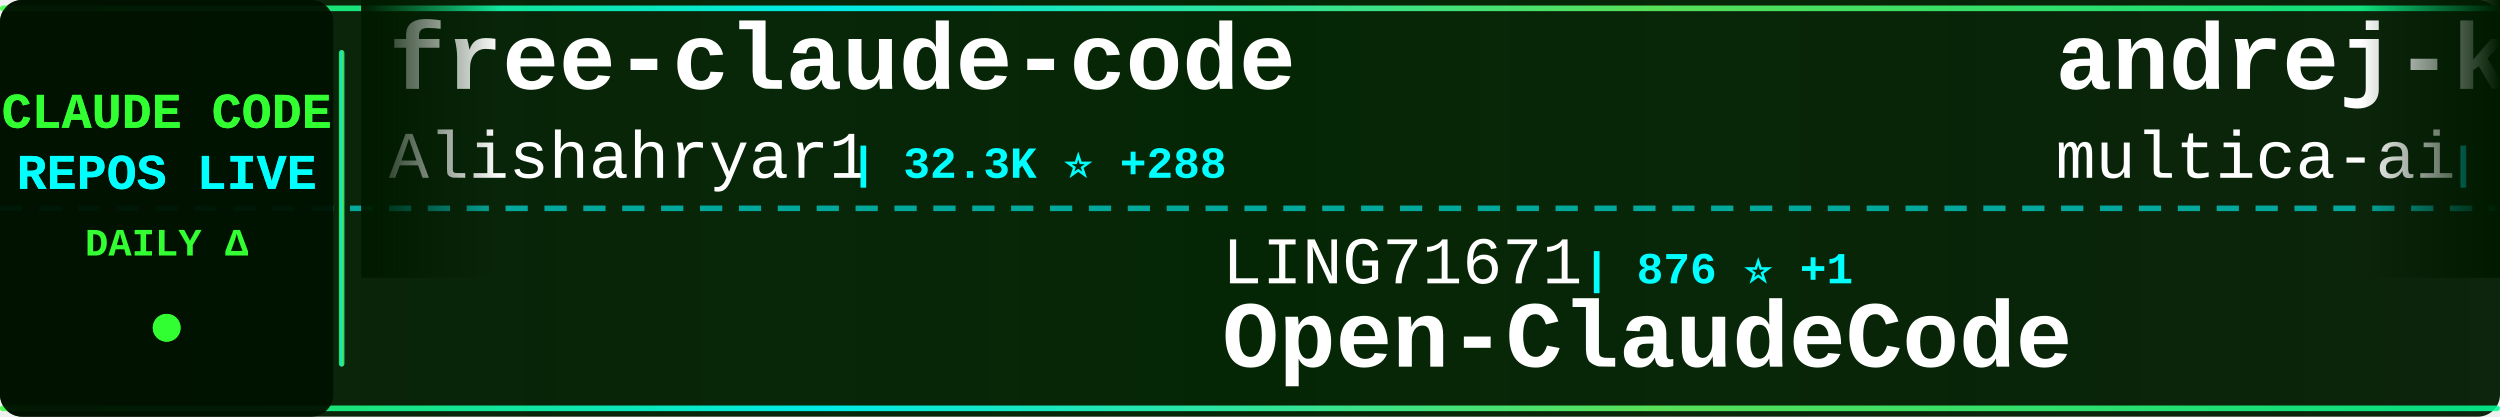
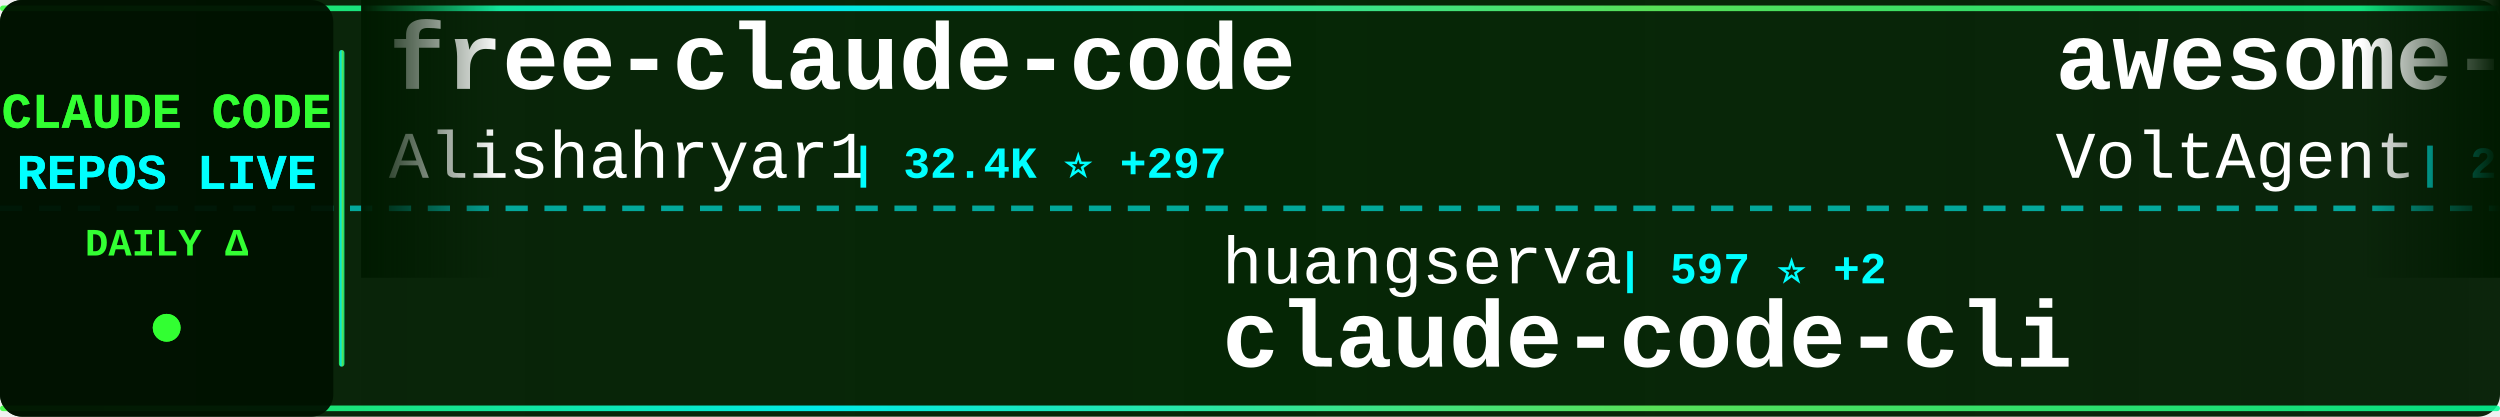
<svg xmlns="http://www.w3.org/2000/svg" width="900" height="150">
  <defs>
    <linearGradient id="tickerBg" x1="0%" y1="0%" x2="100%" y2="0%">
      <stop offset="0%" style="stop-color:#001a00;stop-opacity:0.95" />
      <stop offset="50%" style="stop-color:#002200;stop-opacity:0.98" />
      <stop offset="100%" style="stop-color:#001a00;stop-opacity:0.95" />
    </linearGradient>
    <linearGradient id="borderGrad" x1="0%" y1="0%" x2="100%" y2="0%">
      <stop offset="0%" style="stop-color:#33ff33;stop-opacity:0.85">
        <animate attributeName="stop-opacity" values="0.85;1;0.85" dur="2s" repeatCount="indefinite" />
      </stop>
      <stop offset="33%" style="stop-color:#00ffff;stop-opacity:0.9">
        <animate attributeName="stop-opacity" values="0.9;1;0.9" dur="2.2s" repeatCount="indefinite" />
      </stop>
      <stop offset="66%" style="stop-color:#66ff66;stop-opacity:0.85">
        <animate attributeName="stop-opacity" values="0.85;1;0.85" dur="1.8s" repeatCount="indefinite" />
      </stop>
      <stop offset="100%" style="stop-color:#00ff99;stop-opacity:0.85">
        <animate attributeName="stop-opacity" values="0.85;1;0.85" dur="2s" repeatCount="indefinite" />
      </stop>
    </linearGradient>
    <filter id="textGlow">
      <feGaussianBlur stdDeviation="0.1" result="coloredBlur" />
      <feMerge>
        <feMergeNode in="coloredBlur" />
        <feMergeNode in="SourceGraphic" />
      </feMerge>
    </filter>
    <filter id="metricGlow">
      <feGaussianBlur stdDeviation="0.2" result="coloredBlur" />
      <feMerge>
        <feMergeNode in="coloredBlur" />
        <feMergeNode in="SourceGraphic" />
      </feMerge>
    </filter>
    <linearGradient id="leftFade" x1="0%" y1="0%" x2="100%" y2="0%">
      <stop offset="0%" style="stop-color:#001a00;stop-opacity:1" />
      <stop offset="100%" style="stop-color:#001a00;stop-opacity:0" />
    </linearGradient>
    <linearGradient id="rightFade" x1="0%" y1="0%" x2="100%" y2="0%">
      <stop offset="0%" style="stop-color:#001a00;stop-opacity:0" />
      <stop offset="100%" style="stop-color:#001a00;stop-opacity:1" />
    </linearGradient>
  </defs>
  <rect width="900" height="150" fill="url(#tickerBg)" rx="8" />
  <rect x="0" y="2" width="900" height="2" fill="url(#borderGrad)" rx="1" />
  <rect x="0" y="146" width="900" height="2" fill="url(#borderGrad)" rx="1" />
  <line x1="0" y1="75" x2="900" y2="75" stroke="#00ffff" stroke-width="2" stroke-dasharray="8 6" opacity="0.6" />
  <rect x="0" y="0" width="120" height="150" fill="#001100" opacity="0.95" rx="8" />
  <text x="60" y="46" font-family="'Courier New', monospace" font-size="18" font-weight="bold" fill="#33ff33" text-anchor="middle" filter="url(#textGlow)">
    CLAUDE CODE
  </text>
  <text x="60" y="68" font-family="'Courier New', monospace" font-size="18" font-weight="bold" fill="#00ffff" text-anchor="middle" filter="url(#textGlow)">
    REPOS LIVE
  </text>
  <text x="60" y="92" font-family="'Courier New', monospace" font-size="14" font-weight="bold" fill="#33ff33" text-anchor="middle">
    DAILY Δ
  </text>
  <circle cx="60" cy="118" r="5" fill="#33ff33" filter="url(#metricGlow)">
    <animate attributeName="r" values="4;6;4" dur="1.5s" repeatCount="indefinite" />
    <animate attributeName="opacity" values="0.6;1;0.6" dur="1.5s" repeatCount="indefinite" />
  </circle>
  <rect x="122" y="18" width="2" height="114" fill="url(#borderGrad)" rx="1" />
  <clipPath id="tickerClip">
    <rect x="130" y="0" width="770" height="150" />
  </clipPath>
  <g clip-path="url(#tickerClip)">
    <g id="tickerItems">
      <animateTransform attributeName="transform" attributeType="XML" type="translate" from="0 0" to="-3000 0" dur="54s" repeatCount="indefinite" />
      <g transform="translate(0, 0)">
        <text x="140" y="32" font-family="'Courier New', monospace" font-size="34" font-weight="bold" fill="#ffffff">free-claude-code</text>
        <text x="140" y="64" font-family="'Courier New', monospace" font-size="24" font-weight="normal" fill="#ffffff" opacity="1.0">Alishahryar1</text>
-         <text x="306" y="64" font-family="'Courier New', monospace" font-size="16" font-weight="bold" fill="#00ffff"> | 32.3K ⭐ +288</text>
+         <text x="306" y="64" font-family="'Courier New', monospace" font-size="16" font-weight="bold" fill="#00ffff"> | 32.4K ⭐ +297</text>
      </g>
      <g transform="translate(300, 0)">
-         <text x="140" y="102" font-family="'Courier New', monospace" font-size="24" font-weight="normal" fill="#ffffff" opacity="1.0">LING71671</text>
-         <text x="270" y="102" font-family="'Courier New', monospace" font-size="16" font-weight="bold" fill="#00ffff"> | 876 ⭐ +1</text>
-         <text x="140" y="132" font-family="'Courier New', monospace" font-size="34" font-weight="bold" fill="#ffffff">Open-ClaudeCode</text>
+         <text x="140" y="102" font-family="'Courier New', monospace" font-size="24" font-weight="normal" fill="#ffffff" opacity="1.0">huangserva</text>
+         <text x="282" y="102" font-family="'Courier New', monospace" font-size="16" font-weight="bold" fill="#00ffff"> | 597 ⭐ +2</text>
+         <text x="140" y="132" font-family="'Courier New', monospace" font-size="34" font-weight="bold" fill="#ffffff">claude-code-cli</text>
      </g>
      <g transform="translate(600, 0)">
-         <text x="140" y="32" font-family="'Courier New', monospace" font-size="34" font-weight="bold" fill="#ffffff">andrej-karpathy-skills</text>
-         <text x="140" y="64" font-family="'Courier New', monospace" font-size="24" font-weight="normal" fill="#ffffff" opacity="1.0">multica-ai</text>
-         <text x="282" y="64" font-family="'Courier New', monospace" font-size="16" font-weight="bold" fill="#00ffff"> | 167.7K ⭐ +902</text>
+         <text x="140" y="32" font-family="'Courier New', monospace" font-size="34" font-weight="bold" fill="#ffffff">awesome-claude-code-suba...</text>
+         <text x="140" y="64" font-family="'Courier New', monospace" font-size="24" font-weight="normal" fill="#ffffff" opacity="1.0">VoltAgent</text>
+         <text x="270" y="64" font-family="'Courier New', monospace" font-size="16" font-weight="bold" fill="#00ffff"> | 21.2K ⭐ +61</text>
      </g>
      <g transform="translate(900, 0)">
-         <text x="140" y="102" font-family="'Courier New', monospace" font-size="24" font-weight="normal" fill="#ffffff" opacity="1.0">liuup</text>
-         <text x="222" y="102" font-family="'Courier New', monospace" font-size="16" font-weight="bold" fill="#00ffff"> | 2.9K ⭐ +26</text>
-         <text x="140" y="132" font-family="'Courier New', monospace" font-size="34" font-weight="bold" fill="#ffffff">claude-code-analysis</text>
+         <text x="140" y="102" font-family="'Courier New', monospace" font-size="24" font-weight="normal" fill="#ffffff" opacity="1.0">pedrohcgs</text>
+         <text x="270" y="102" font-family="'Courier New', monospace" font-size="16" font-weight="bold" fill="#00ffff"> | 1.2K ⭐ +9</text>
+         <text x="140" y="132" font-family="'Courier New', monospace" font-size="34" font-weight="bold" fill="#ffffff">claude-code-my-workflow</text>
      </g>
      <g transform="translate(1200, 0)">
+         <text x="140" y="32" font-family="'Courier New', monospace" font-size="34" font-weight="bold" fill="#ffffff">Open-ClaudeCode</text>
+         <text x="140" y="64" font-family="'Courier New', monospace" font-size="24" font-weight="normal" fill="#ffffff" opacity="1.0">LING71671</text>
+         <text x="270" y="64" font-family="'Courier New', monospace" font-size="16" font-weight="bold" fill="#00ffff"> | 876 ⭐ +1</text>
+       </g>
+       <g transform="translate(1500, 0)">
+         <text x="140" y="102" font-family="'Courier New', monospace" font-size="24" font-weight="normal" fill="#ffffff" opacity="1.0">777genius</text>
+         <text x="270" y="102" font-family="'Courier New', monospace" font-size="16" font-weight="bold" fill="#00ffff"> | 913 ⭐</text>
+         <text x="140" y="132" font-family="'Courier New', monospace" font-size="34" font-weight="bold" fill="#ffffff">claude-code-source-code</text>
+       </g>
+       <g transform="translate(1800, 0)">
        <text x="140" y="32" font-family="'Courier New', monospace" font-size="34" font-weight="bold" fill="#ffffff">claude-code-sourcemap</text>
        <text x="140" y="64" font-family="'Courier New', monospace" font-size="24" font-weight="normal" fill="#ffffff" opacity="1.0">ChinaSiro</text>
        <text x="270" y="64" font-family="'Courier New', monospace" font-size="16" font-weight="bold" fill="#00ffff"> | 9.3K ⭐ +7</text>
      </g>
-       <g transform="translate(1500, 0)">
-         <text x="140" y="102" font-family="'Courier New', monospace" font-size="24" font-weight="normal" fill="#ffffff" opacity="1.0">shanraisshan</text>
-         <text x="306" y="102" font-family="'Courier New', monospace" font-size="16" font-weight="bold" fill="#00ffff"> | 56.4K ⭐ +175</text>
-         <text x="140" y="132" font-family="'Courier New', monospace" font-size="34" font-weight="bold" fill="#ffffff">claude-code-best-practic...</text>
-       </g>
-       <g transform="translate(1800, 0)">
-         <text x="140" y="32" font-family="'Courier New', monospace" font-size="34" font-weight="bold" fill="#ffffff">claude-code-engineering</text>
-         <text x="140" y="64" font-family="'Courier New', monospace" font-size="24" font-weight="normal" fill="#ffffff" opacity="1.0">huangjia2019</text>
-         <text x="306" y="64" font-family="'Courier New', monospace" font-size="16" font-weight="bold" fill="#00ffff"> | 775 ⭐ +8</text>
-       </g>
      <g transform="translate(2100, 0)">
-         <text x="140" y="102" font-family="'Courier New', monospace" font-size="24" font-weight="normal" fill="#ffffff" opacity="1.0">anthropics</text>
-         <text x="282" y="102" font-family="'Courier New', monospace" font-size="16" font-weight="bold" fill="#00ffff"> | 863 ⭐ +2</text>
-         <text x="140" y="132" font-family="'Courier New', monospace" font-size="34" font-weight="bold" fill="#ffffff">claude-code-base-action</text>
+         <text x="140" y="102" font-family="'Courier New', monospace" font-size="24" font-weight="normal" fill="#ffffff" opacity="1.0">nanocoai</text>
+         <text x="258" y="102" font-family="'Courier New', monospace" font-size="16" font-weight="bold" fill="#00ffff"> | 29.7K ⭐ +31</text>
+         <text x="140" y="132" font-family="'Courier New', monospace" font-size="34" font-weight="bold" fill="#ffffff">nanoclaw</text>
      </g>
      <g transform="translate(2400, 0)">
-         <text x="140" y="32" font-family="'Courier New', monospace" font-size="34" font-weight="bold" fill="#ffffff">Claude-code</text>
-         <text x="140" y="64" font-family="'Courier New', monospace" font-size="24" font-weight="normal" fill="#ffffff" opacity="1.0">zstmfhy</text>
-         <text x="246" y="64" font-family="'Courier New', monospace" font-size="16" font-weight="bold" fill="#00ffff"> | 190 ⭐</text>
+         <text x="140" y="32" font-family="'Courier New', monospace" font-size="34" font-weight="bold" fill="#ffffff">Claude-Code-Source-Study</text>
+         <text x="140" y="64" font-family="'Courier New', monospace" font-size="24" font-weight="normal" fill="#ffffff" opacity="1.0">luyao618</text>
+         <text x="258" y="64" font-family="'Courier New', monospace" font-size="16" font-weight="bold" fill="#00ffff"> | 1.5K ⭐ +3</text>
      </g>
      <g transform="translate(2700, 0)">
-         <text x="140" y="102" font-family="'Courier New', monospace" font-size="24" font-weight="normal" fill="#ffffff" opacity="1.0">musistudio</text>
-         <text x="282" y="102" font-family="'Courier New', monospace" font-size="16" font-weight="bold" fill="#00ffff"> | 34.7K ⭐ +35</text>
-         <text x="140" y="132" font-family="'Courier New', monospace" font-size="34" font-weight="bold" fill="#ffffff">claude-code-router</text>
+         <text x="140" y="102" font-family="'Courier New', monospace" font-size="24" font-weight="normal" fill="#ffffff" opacity="1.0">JrCx7scC</text>
+         <text x="258" y="102" font-family="'Courier New', monospace" font-size="16" font-weight="bold" fill="#00ffff"> | 370 ⭐ +1</text>
+         <text x="140" y="132" font-family="'Courier New', monospace" font-size="34" font-weight="bold" fill="#ffffff">claude-code-source</text>
      </g>
      <g transform="translate(3000, 0)">
        <text x="140" y="32" font-family="'Courier New', monospace" font-size="34" font-weight="bold" fill="#ffffff">free-claude-code</text>
        <text x="140" y="64" font-family="'Courier New', monospace" font-size="24" font-weight="normal" fill="#ffffff" opacity="1.0">Alishahryar1</text>
-         <text x="306" y="64" font-family="'Courier New', monospace" font-size="16" font-weight="bold" fill="#00ffff"> | 32.3K ⭐ +288</text>
+         <text x="306" y="64" font-family="'Courier New', monospace" font-size="16" font-weight="bold" fill="#00ffff"> | 32.4K ⭐ +297</text>
      </g>
      <g transform="translate(3300, 0)">
-         <text x="140" y="102" font-family="'Courier New', monospace" font-size="24" font-weight="normal" fill="#ffffff" opacity="1.0">LING71671</text>
-         <text x="270" y="102" font-family="'Courier New', monospace" font-size="16" font-weight="bold" fill="#00ffff"> | 876 ⭐ +1</text>
-         <text x="140" y="132" font-family="'Courier New', monospace" font-size="34" font-weight="bold" fill="#ffffff">Open-ClaudeCode</text>
+         <text x="140" y="102" font-family="'Courier New', monospace" font-size="24" font-weight="normal" fill="#ffffff" opacity="1.0">huangserva</text>
+         <text x="282" y="102" font-family="'Courier New', monospace" font-size="16" font-weight="bold" fill="#00ffff"> | 597 ⭐ +2</text>
+         <text x="140" y="132" font-family="'Courier New', monospace" font-size="34" font-weight="bold" fill="#ffffff">claude-code-cli</text>
      </g>
      <g transform="translate(3600, 0)">
-         <text x="140" y="32" font-family="'Courier New', monospace" font-size="34" font-weight="bold" fill="#ffffff">andrej-karpathy-skills</text>
-         <text x="140" y="64" font-family="'Courier New', monospace" font-size="24" font-weight="normal" fill="#ffffff" opacity="1.0">multica-ai</text>
-         <text x="282" y="64" font-family="'Courier New', monospace" font-size="16" font-weight="bold" fill="#00ffff"> | 167.7K ⭐ +902</text>
+         <text x="140" y="32" font-family="'Courier New', monospace" font-size="34" font-weight="bold" fill="#ffffff">awesome-claude-code-suba...</text>
+         <text x="140" y="64" font-family="'Courier New', monospace" font-size="24" font-weight="normal" fill="#ffffff" opacity="1.0">VoltAgent</text>
+         <text x="270" y="64" font-family="'Courier New', monospace" font-size="16" font-weight="bold" fill="#00ffff"> | 21.2K ⭐ +61</text>
      </g>
      <g transform="translate(3900, 0)">
-         <text x="140" y="102" font-family="'Courier New', monospace" font-size="24" font-weight="normal" fill="#ffffff" opacity="1.0">liuup</text>
-         <text x="222" y="102" font-family="'Courier New', monospace" font-size="16" font-weight="bold" fill="#00ffff"> | 2.9K ⭐ +26</text>
-         <text x="140" y="132" font-family="'Courier New', monospace" font-size="34" font-weight="bold" fill="#ffffff">claude-code-analysis</text>
+         <text x="140" y="102" font-family="'Courier New', monospace" font-size="24" font-weight="normal" fill="#ffffff" opacity="1.0">pedrohcgs</text>
+         <text x="270" y="102" font-family="'Courier New', monospace" font-size="16" font-weight="bold" fill="#00ffff"> | 1.2K ⭐ +9</text>
+         <text x="140" y="132" font-family="'Courier New', monospace" font-size="34" font-weight="bold" fill="#ffffff">claude-code-my-workflow</text>
      </g>
    </g>
  </g>
  <rect x="130" y="0" width="50" height="100" fill="url(#leftFade)" />
  <rect x="850" y="0" width="50" height="100" fill="url(#rightFade)" />
</svg>
